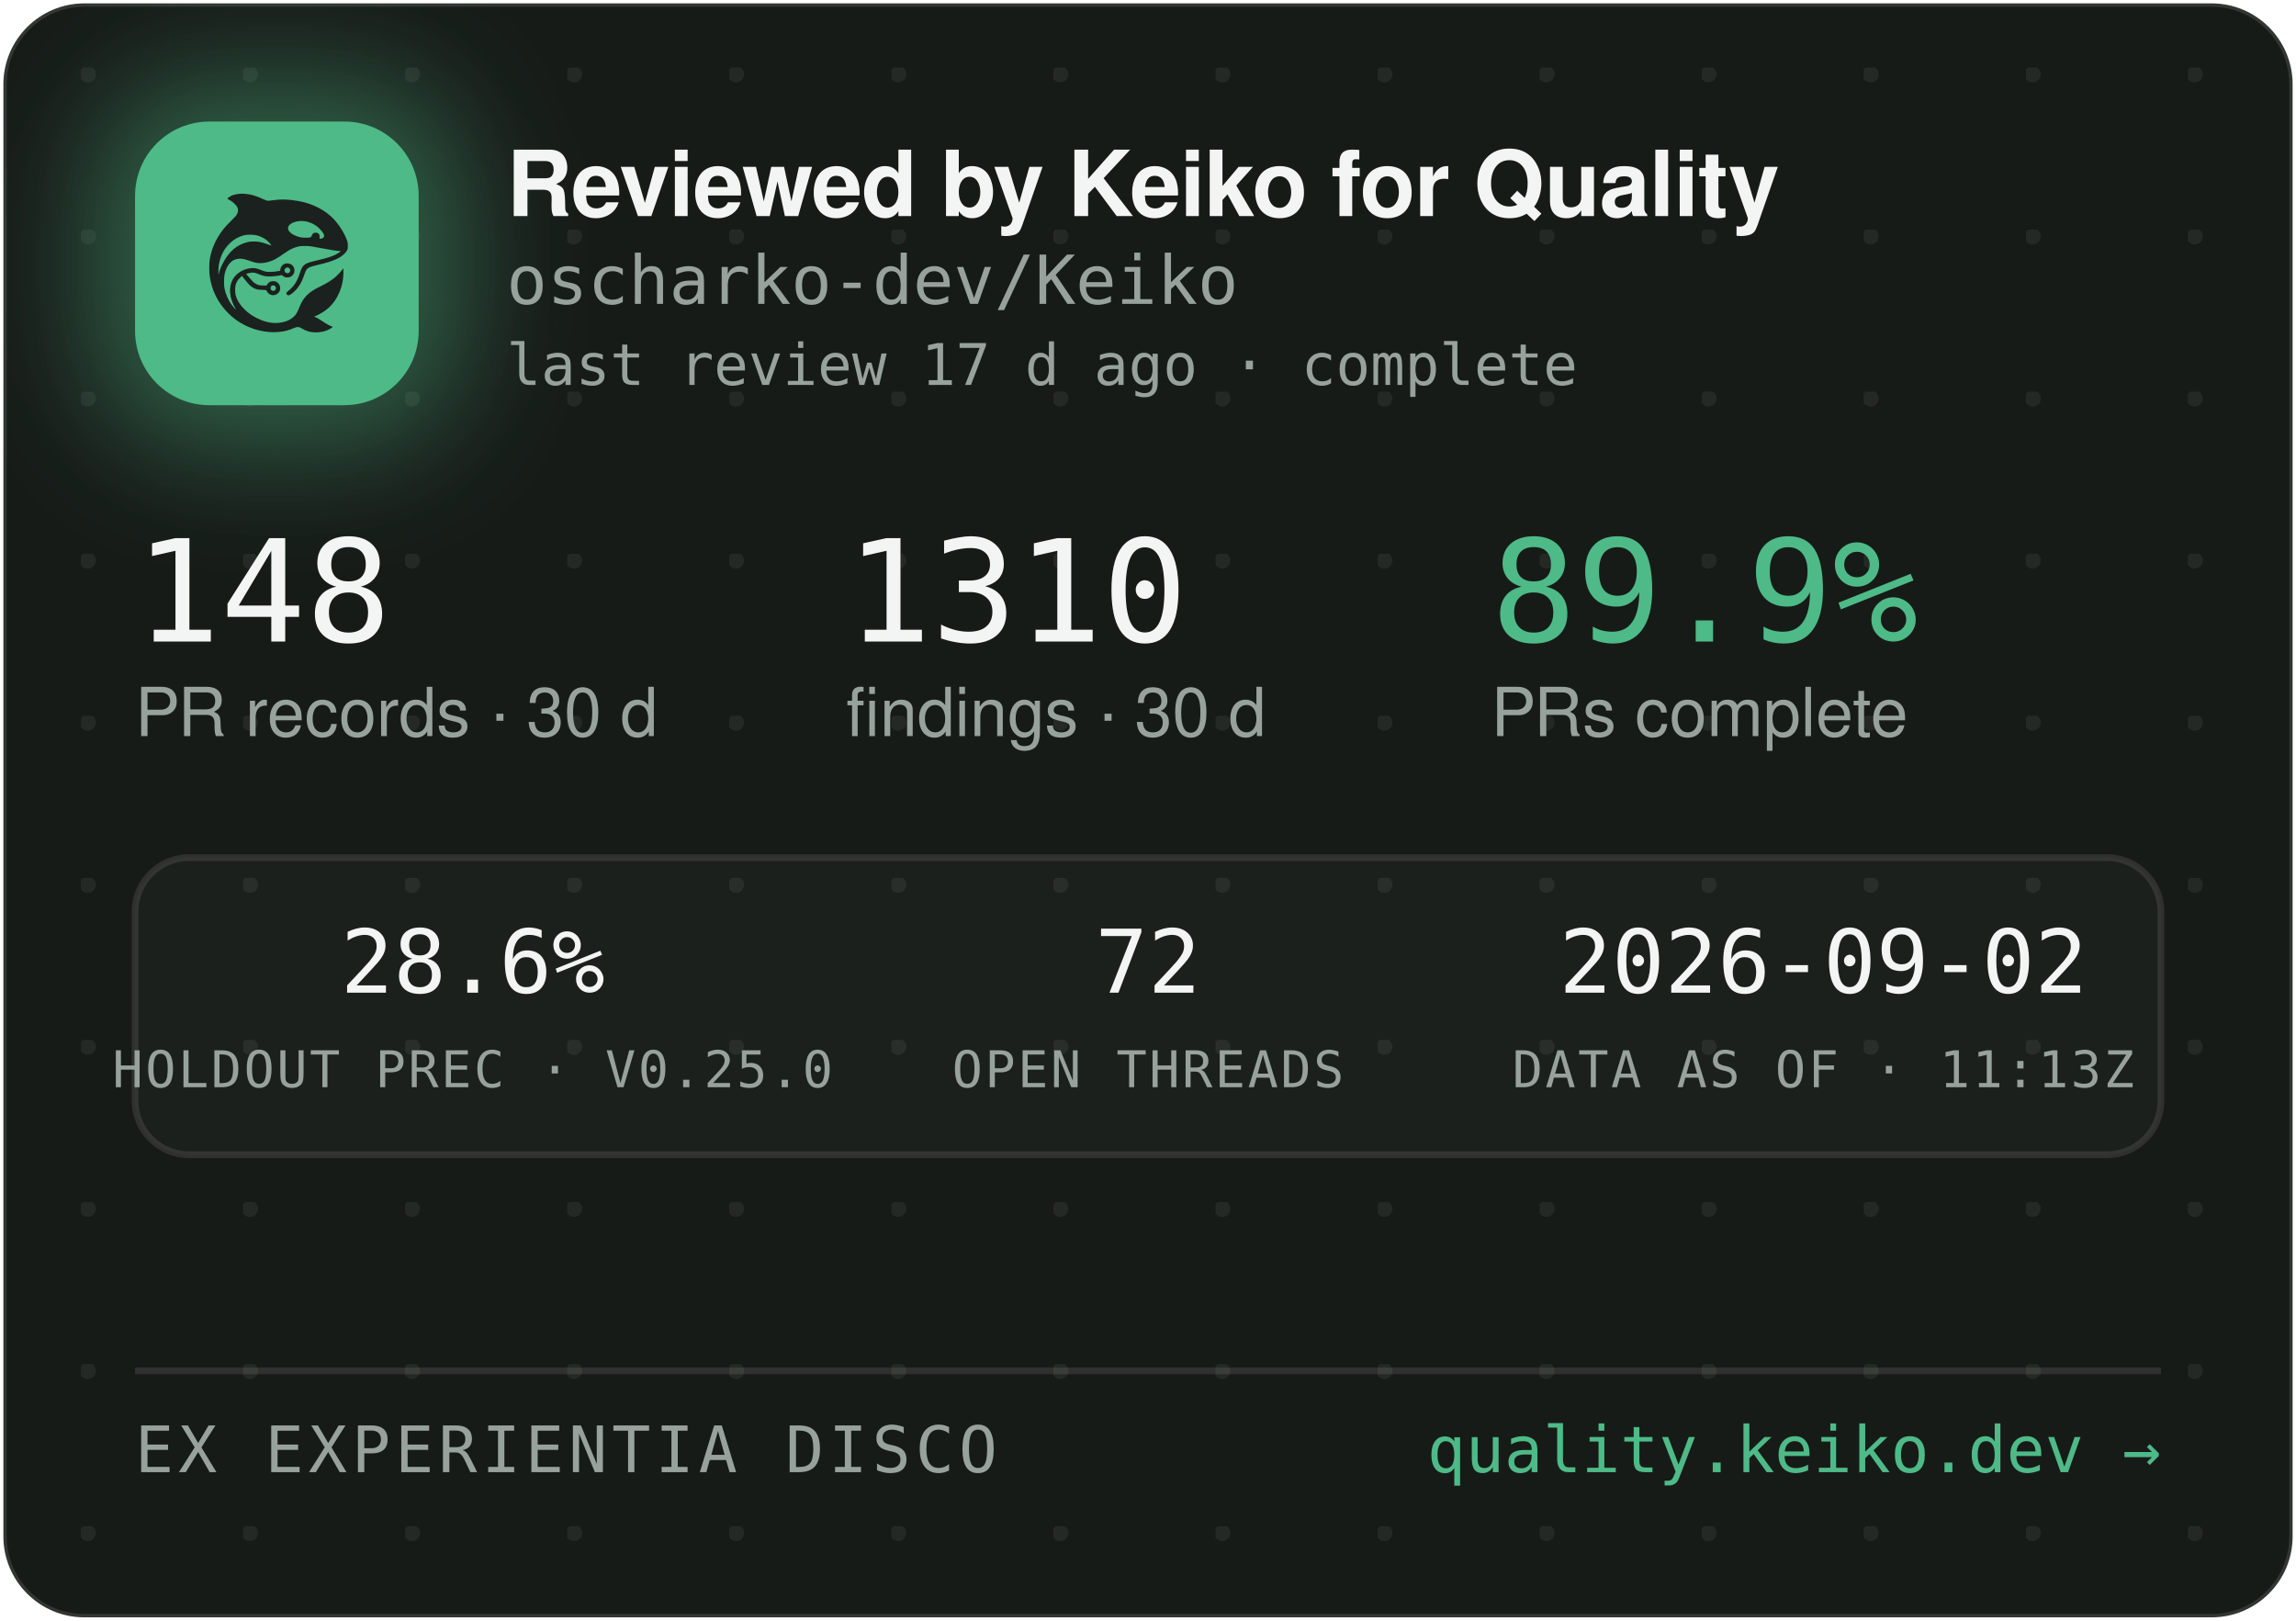
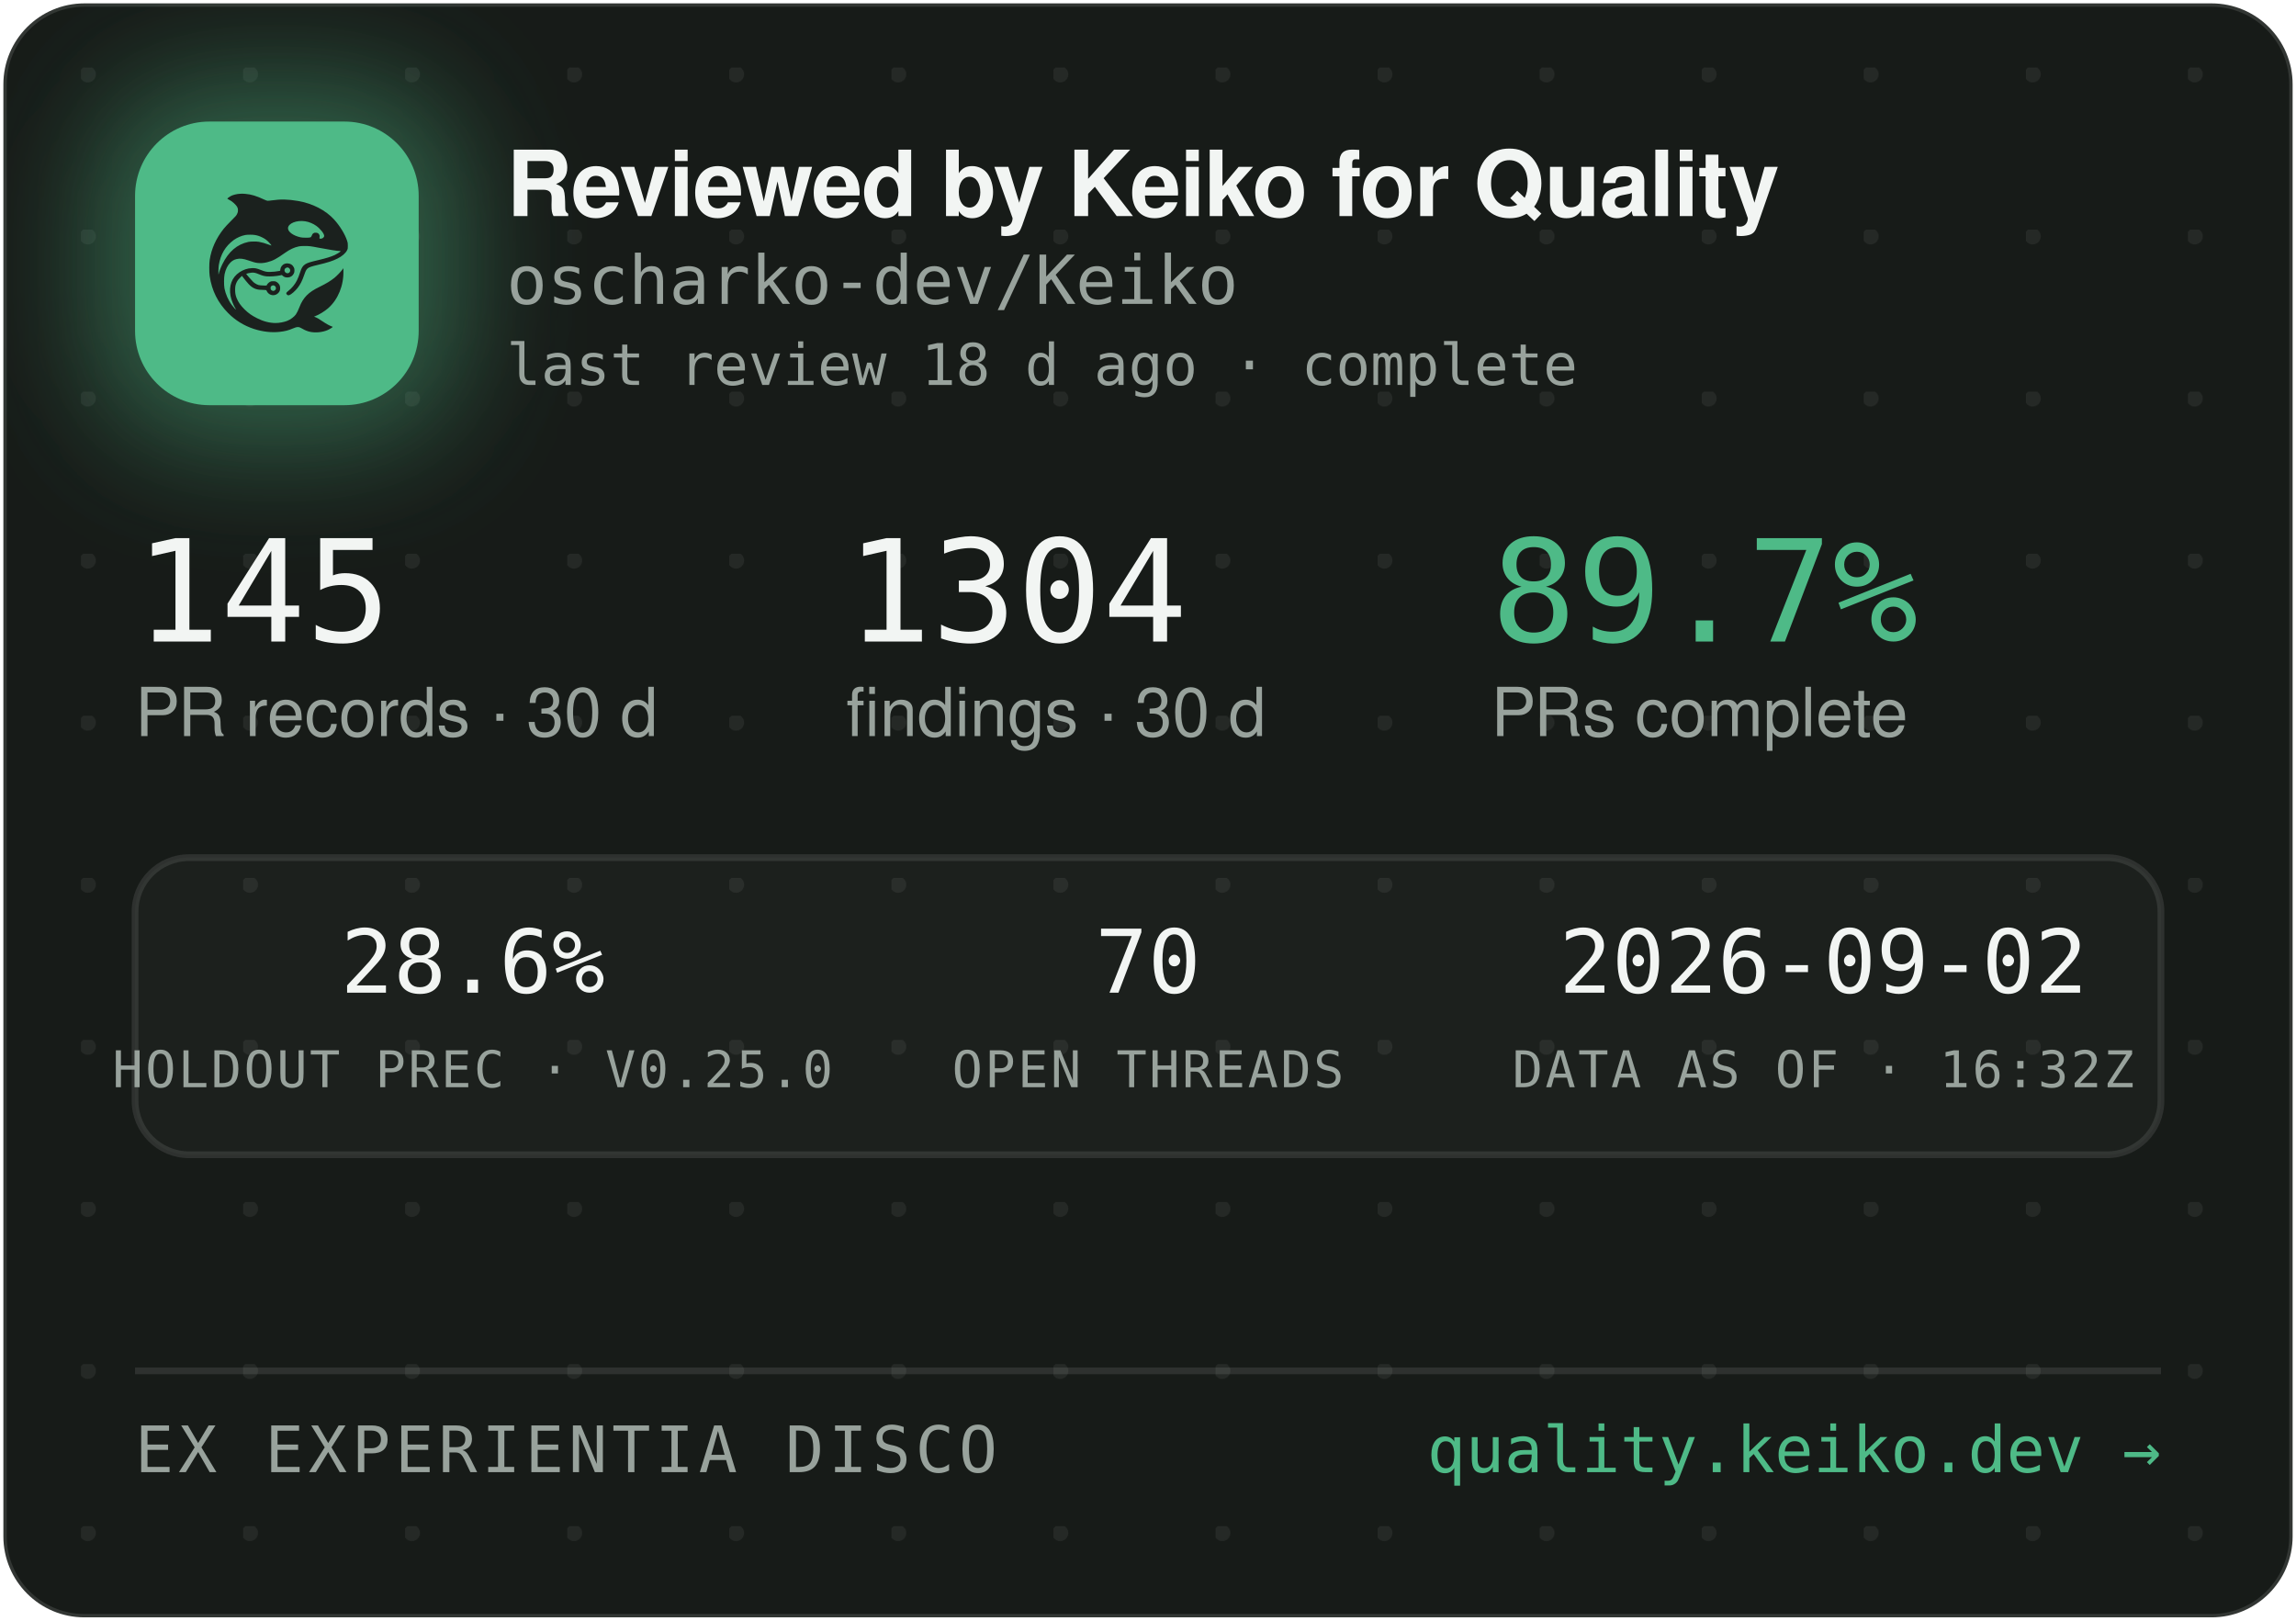
<svg xmlns="http://www.w3.org/2000/svg" width="340" height="240" viewBox="0 0 340 240" role="img" aria-label="Reviewed by Keiko for Quality — oscharko-dev/Keiko">
  <defs>
    <pattern id="dots" width="24" height="24" patternUnits="userSpaceOnUse" x="12" y="10">
      <circle cx="1" cy="1" r="1.2" fill="rgba(233,237,235,0.07)" />
    </pattern>
    <filter id="glow" x="-60%" y="-60%" width="220%" height="220%">
      <feGaussianBlur stdDeviation="9" />
    </filter>
    <clipPath id="card">
      <rect x="0.5" y="0.5" width="339" height="239" rx="12" />
    </clipPath>
  </defs>
  <rect x="0.5" y="0.5" width="339" height="239" rx="12" fill="#171B18" stroke="rgba(255,255,255,0.12)" />
  <rect x="0.5" y="0.5" width="339" height="239" rx="12" fill="url(#dots)" />
  <g clip-path="url(#card)">
    <rect x="14" y="12" width="54" height="54" rx="16" fill="rgba(78,186,135,0.45)" filter="url(#glow)" />
    <rect x="20" y="18" width="42" height="42" rx="11" fill="#4EBA87" />
    <g transform="translate(24,22) scale(0.03320312)">
      <g transform="translate(1024 0) scale(-1 1)">
        <g transform="translate(1024, 1024) scale(-0.1, -0.1)" fill="#1B211E" stroke="none">
          <path d="M3465 8223 c-144 -8 -314 -52 -408 -105 -69 -39 -146 -99 -146 -113 0 -5 30 -24 68 -42 146 -70 323 -229 377 -340 25 -49 29 -70 29 -138 -1 -72 -5 -88 -39 -160 -36 -75 -54 -95 -265 -305 -134 -132 -270 -279 -331 -355 -339 -425 -552 -896 -626 -1390 -25 -165 -25 -549 0 -720 92 -645 368 -1196 826 -1655 322 -324 710 -562 1145 -704 389 -126 793 -172 1155 -130 235 27 377 63 579 149 205 87 268 86 423 -7 102 -62 231 -115 335 -138 247 -56 562 -26 794 74 92 40 244 136 232 146 -4 3 -26 12 -48 19 -86 28 -246 116 -385 211 -162 112 -284 182 -357 207 l-48 17 40 15 c185 70 436 223 595 363 438 386 695 1014 678 1663 l-3 120 -50 -70 c-64 -90 -248 -280 -350 -362 -171 -136 -366 -255 -645 -391 -288 -140 -442 -243 -590 -391 -136 -137 -247 -316 -325 -526 -47 -127 -114 -262 -160 -326 -79 -107 -237 -224 -384 -283 -136 -55 -355 -96 -514 -96 -274 0 -548 71 -832 215 -242 123 -375 216 -553 389 -175 171 -287 332 -361 517 -44 114 -63 216 -63 359 0 152 17 233 74 350 35 70 59 102 136 179 l95 94 21 -29 c55 -75 219 -277 277 -338 171 -183 337 -256 582 -256 56 0 126 -3 155 -7 53 -6 54 -7 76 -57 30 -66 97 -128 172 -156 151 -57 318 11 395 160 33 62 34 193 3 261 -30 64 -88 125 -148 157 -44 23 -63 27 -141 27 -78 0 -97 -4 -140 -27 -58 -30 -131 -105 -141 -142 -6 -25 -8 -26 -93 -26 -47 0 -131 5 -186 10 -87 8 -111 15 -182 51 -45 22 -109 66 -143 96 -59 53 -326 361 -319 367 14 11 179 47 241 52 102 9 177 -7 318 -66 158 -66 243 -89 357 -99 157 -12 413 5 582 40 l93 19 44 -39 c59 -52 135 -75 228 -69 117 8 212 72 262 176 23 47 28 71 28 138 0 70 -4 89 -29 138 -55 110 -145 167 -270 174 -65 3 -91 0 -137 -18 -107 -40 -183 -140 -195 -257 l-6 -52 -51 -11 c-104 -23 -285 -41 -411 -42 -149 -1 -211 12 -402 88 -186 74 -256 88 -403 81 -193 -8 -377 -70 -546 -182 -342 -228 -485 -611 -399 -1064 30 -157 119 -388 209 -541 20 -35 35 -64 33 -66 -8 -8 -111 108 -190 214 -154 206 -278 489 -324 737 -28 154 -25 492 6 635 46 216 133 391 256 514 82 82 161 128 271 156 152 39 300 23 529 -57 217 -76 308 -101 410 -114 137 -17 284 -7 426 30 272 70 414 145 809 425 217 153 399 238 610 283 64 14 129 18 265 18 197 0 269 -9 615 -76 461 -89 843 -149 952 -149 41 0 41 0 23 -20 -28 -31 -169 -119 -254 -158 -167 -77 -388 -145 -716 -222 -399 -93 -508 -128 -608 -194 -102 -68 -160 -160 -217 -346 -35 -115 -102 -286 -149 -378 -85 -168 -227 -341 -377 -458 -105 -82 -115 -107 -69 -162 29 -34 65 -44 109 -29 86 29 261 181 371 322 126 162 201 309 295 581 61 176 90 232 145 283 62 57 163 93 470 165 439 104 640 169 863 278 206 100 368 240 434 375 32 67 33 71 33 198 -1 120 -3 138 -34 229 -98 294 -319 655 -573 936 -381 421 -968 723 -1618 834 -448 76 -767 83 -1169 25 -80 -12 -165 -19 -190 -17 -26 3 -90 26 -146 53 -343 162 -576 233 -842 255 -114 9 -141 10 -248 3z m2926 -1227 c164 -27 346 -102 485 -202 181 -129 354 -348 354 -448 0 -64 -75 -126 -154 -126 -60 0 -63 4 -52 70 8 50 7 65 -9 100 -29 64 -74 93 -151 98 -54 4 -70 1 -107 -21 -42 -25 -61 -52 -91 -129 -25 -64 -55 -73 -246 -73 -121 0 -187 5 -248 18 -318 70 -556 242 -556 402 0 218 388 374 775 311z m-2249 -611 c119 -21 208 -50 321 -106 114 -56 177 -100 266 -184 67 -63 157 -173 148 -181 -2 -3 -61 18 -130 45 -131 52 -298 100 -427 122 -113 20 -367 17 -470 -4 -502 -106 -885 -433 -1160 -992 -70 -142 -160 -379 -160 -424 0 -9 -5 -23 -11 -31 -13 -19 -5 316 10 410 80 482 295 846 661 1117 145 107 350 197 522 228 100 18 326 18 430 0z m1485 -1456 c95 -36 119 -159 42 -223 -78 -66 -209 -1 -209 104 0 60 33 100 99 121 36 10 36 10 68 -2z m-591 -822 c29 -26 37 -42 40 -77 6 -54 -9 -86 -55 -117 -41 -28 -70 -29 -119 -4 -44 22 -62 55 -62 112 0 51 13 75 53 99 50 31 101 26 143 -13z" />
        </g>
      </g>
    </g>
    <text x="75" y="32" font-family="-apple-system,'Segoe UI',Helvetica,Arial,sans-serif" font-size="13.5" font-weight="650" letter-spacing="-0.14" fill="#F2F5F3">Reviewed by Keiko for Quality</text>
    <text x="75" y="45" font-family="'JetBrains Mono',SFMono-Regular,Consolas,Menlo,monospace" font-size="10" fill="#98A29C">oscharko-dev/Keiko</text>
-     <text x="75" y="57" font-family="'JetBrains Mono',SFMono-Regular,Consolas,Menlo,monospace" font-size="8.5" fill="#98A29C">last review 17 d ago · complete</text>
-     <text x="20" y="95" font-family="'JetBrains Mono',SFMono-Regular,Consolas,Menlo,monospace" font-size="21" fill="#F2F5F3">148</text>
+     <text x="75" y="57" font-family="'JetBrains Mono',SFMono-Regular,Consolas,Menlo,monospace" font-size="8.5" fill="#98A29C">last review 18 d ago · complete</text>
+     <text x="20" y="95" font-family="'JetBrains Mono',SFMono-Regular,Consolas,Menlo,monospace" font-size="21" fill="#F2F5F3">145</text>
    <text x="20" y="109" font-family="-apple-system,'Segoe UI',Helvetica,Arial,sans-serif" font-size="10" fill="#98A29C">PR records · 30 d</text>
-     <text x="125.3" y="95" font-family="'JetBrains Mono',SFMono-Regular,Consolas,Menlo,monospace" font-size="21" fill="#F2F5F3">1310</text>
+     <text x="125.3" y="95" font-family="'JetBrains Mono',SFMono-Regular,Consolas,Menlo,monospace" font-size="21" fill="#F2F5F3">1304</text>
    <text x="125.3" y="109" font-family="-apple-system,'Segoe UI',Helvetica,Arial,sans-serif" font-size="10" fill="#98A29C">findings · 30 d</text>
-     <text x="220.8" y="95" font-family="'JetBrains Mono',SFMono-Regular,Consolas,Menlo,monospace" font-size="21" fill="#4EBA87">89.9%</text>
+     <text x="220.8" y="95" font-family="'JetBrains Mono',SFMono-Regular,Consolas,Menlo,monospace" font-size="21" fill="#4EBA87">89.7%</text>
    <text x="220.8" y="109" font-family="-apple-system,'Segoe UI',Helvetica,Arial,sans-serif" font-size="10" fill="#98A29C">PRs complete</text>
    <rect x="20" y="127" width="300" height="44" rx="8" fill="rgba(255,255,255,0.025)" stroke="rgba(255,255,255,0.1)" />
    <text x="70" y="147" text-anchor="middle" font-family="'JetBrains Mono',SFMono-Regular,Consolas,Menlo,monospace" font-size="13" fill="#F2F5F3">28.6%</text>
    <text x="70" y="161" text-anchor="middle" font-family="'JetBrains Mono',SFMono-Regular,Consolas,Menlo,monospace" font-size="7.5" letter-spacing="0.35" fill="#98A29C">HOLDOUT PREC · V0.25.0</text>
-     <text x="170" y="147" text-anchor="middle" font-family="'JetBrains Mono',SFMono-Regular,Consolas,Menlo,monospace" font-size="13" fill="#F2F5F3">72</text>
+     <text x="170" y="147" text-anchor="middle" font-family="'JetBrains Mono',SFMono-Regular,Consolas,Menlo,monospace" font-size="13" fill="#F2F5F3">70</text>
    <text x="170" y="161" text-anchor="middle" font-family="'JetBrains Mono',SFMono-Regular,Consolas,Menlo,monospace" font-size="7.5" letter-spacing="0.35" fill="#98A29C">OPEN THREADS</text>
    <text x="270" y="147" text-anchor="middle" font-family="'JetBrains Mono',SFMono-Regular,Consolas,Menlo,monospace" font-size="13" fill="#F2F5F3">2026-09-02</text>
-     <text x="270" y="161" text-anchor="middle" font-family="'JetBrains Mono',SFMono-Regular,Consolas,Menlo,monospace" font-size="7.5" letter-spacing="0.35" fill="#98A29C">DATA AS OF · 11:13Z</text>
+     <text x="270" y="161" text-anchor="middle" font-family="'JetBrains Mono',SFMono-Regular,Consolas,Menlo,monospace" font-size="7.5" letter-spacing="0.35" fill="#98A29C">DATA AS OF · 16:32Z</text>
    <line x1="20" y1="203" x2="320" y2="203" stroke="rgba(255,255,255,0.1)" />
    <text x="20" y="218" font-family="'JetBrains Mono',SFMono-Regular,Consolas,Menlo,monospace" font-size="9.5" letter-spacing="0.7" fill="#98A29C">EX EXPERIENTIA DISCO</text>
    <text x="320" y="218" text-anchor="end" font-family="'JetBrains Mono',SFMono-Regular,Consolas,Menlo,monospace" font-size="9.5" fill="#4EBA87">quality.keiko.dev →</text>
  </g>
</svg>
